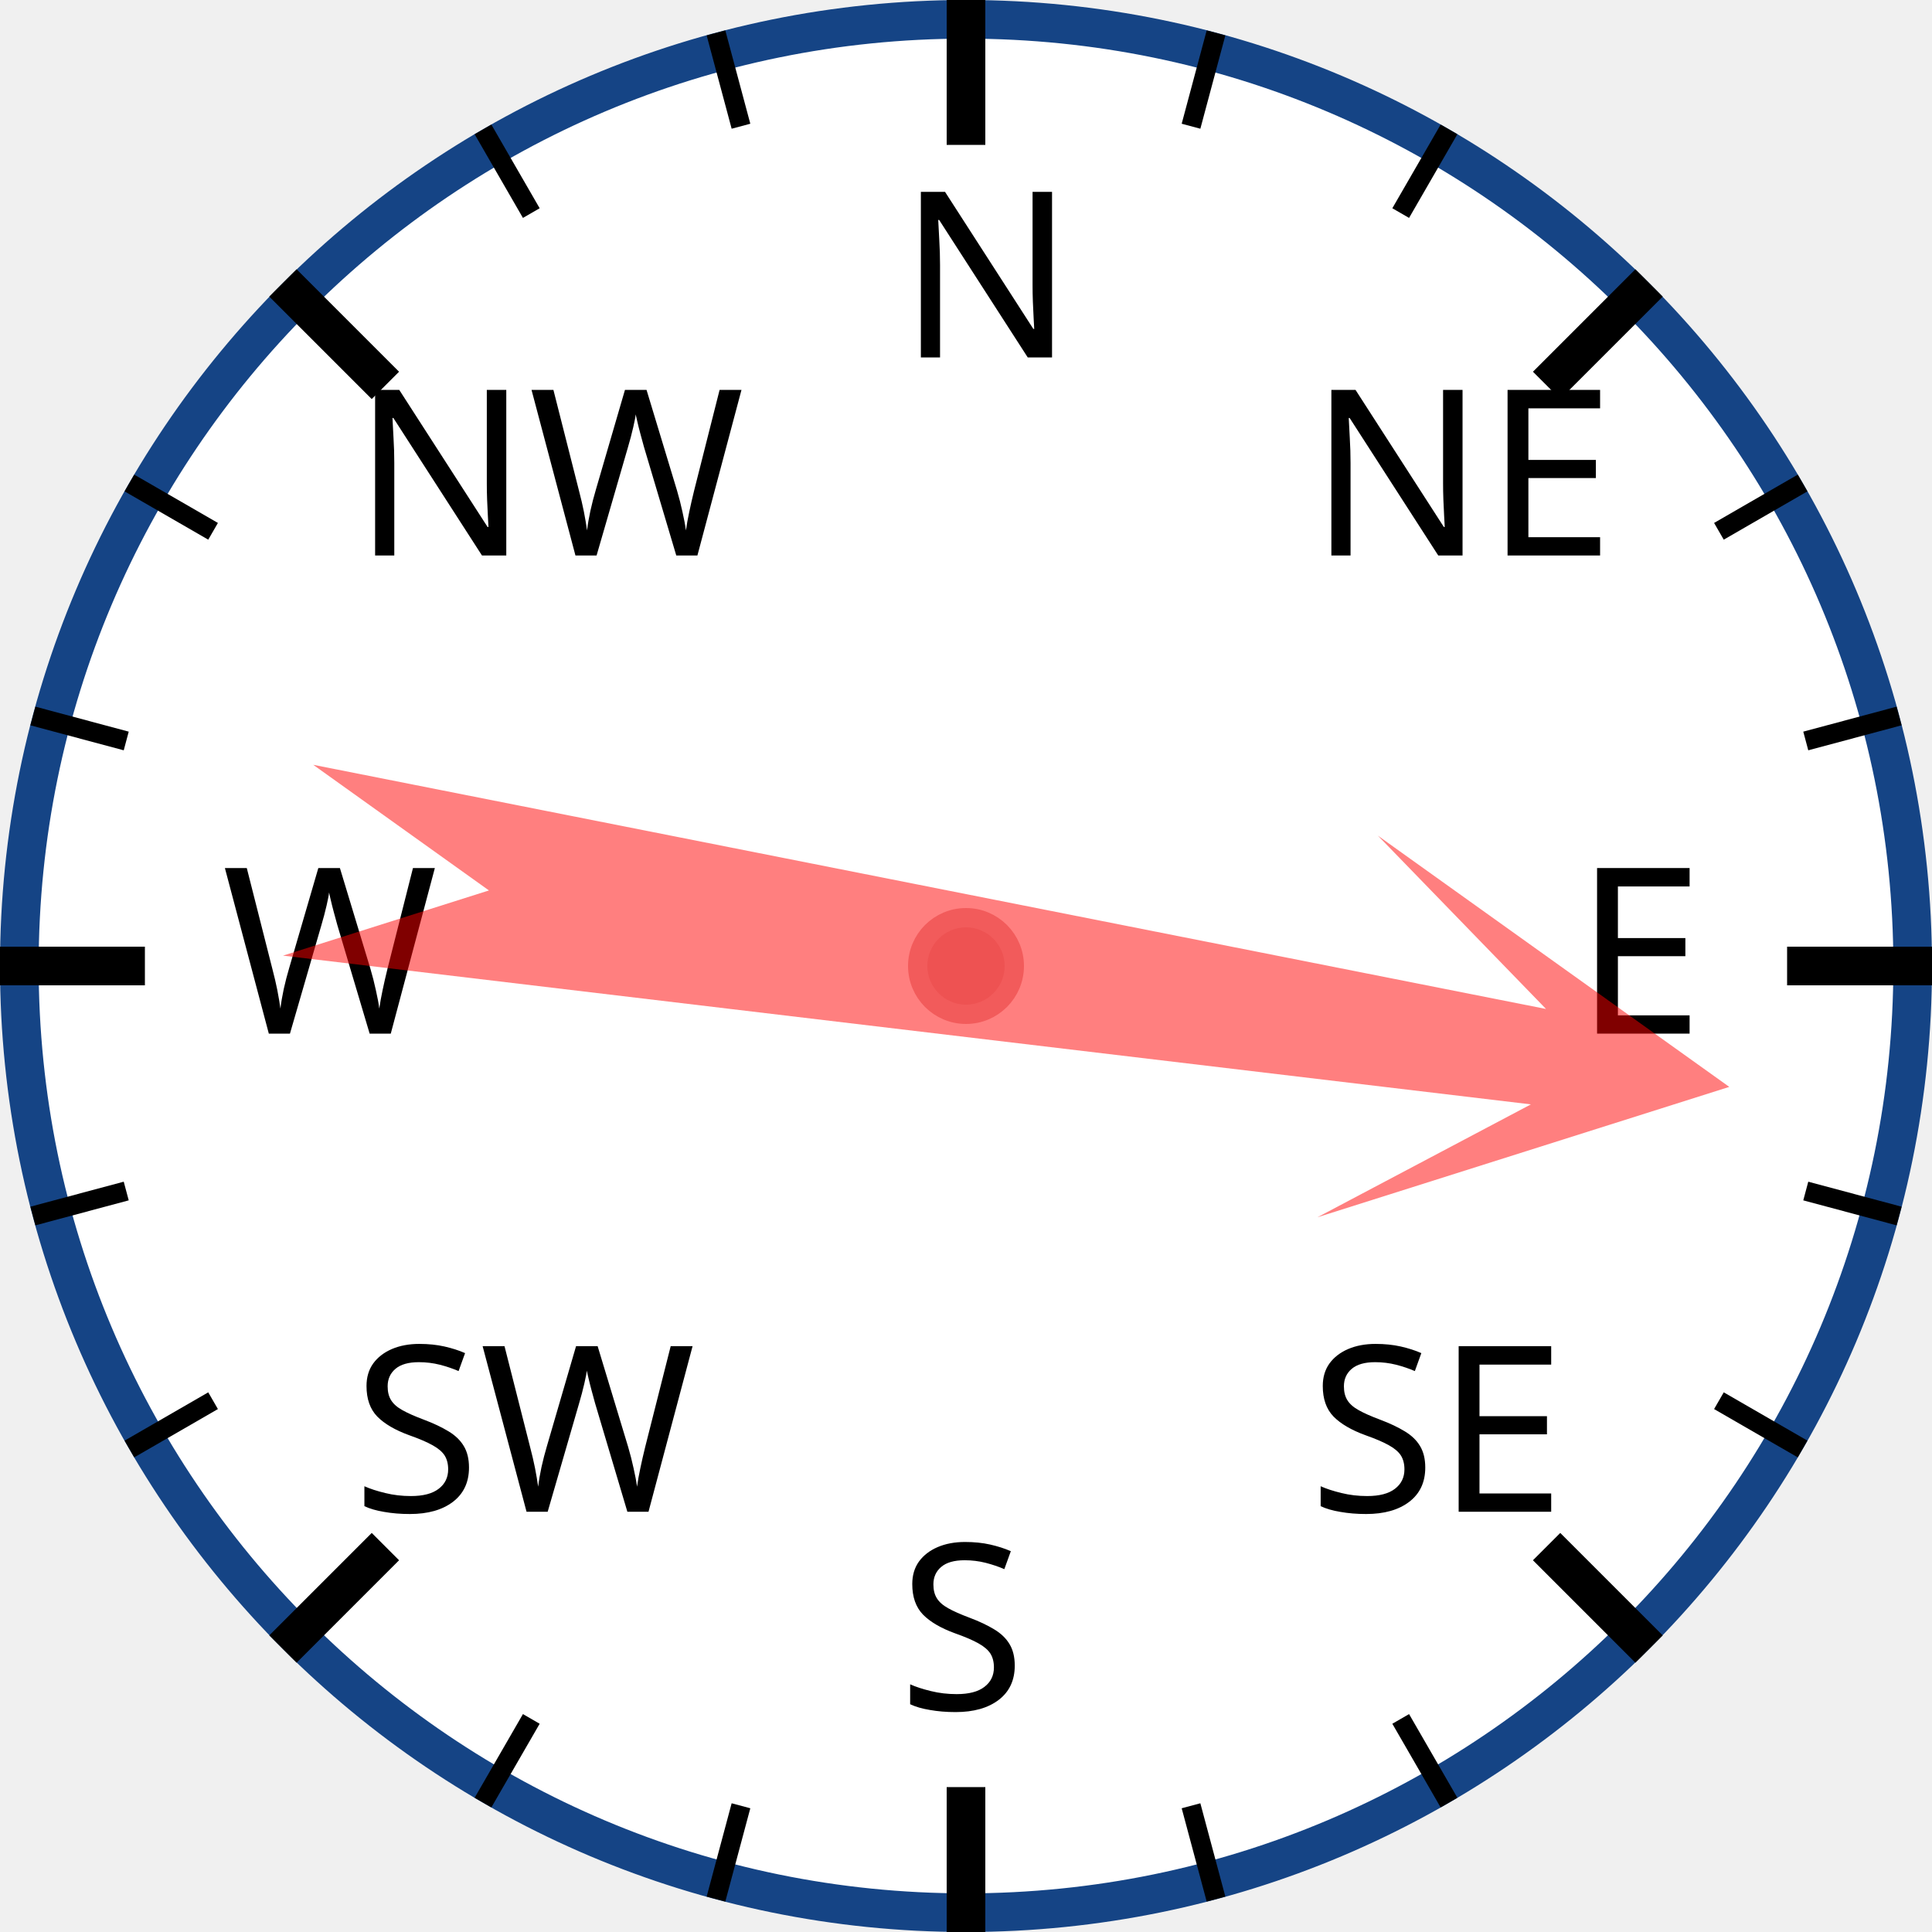
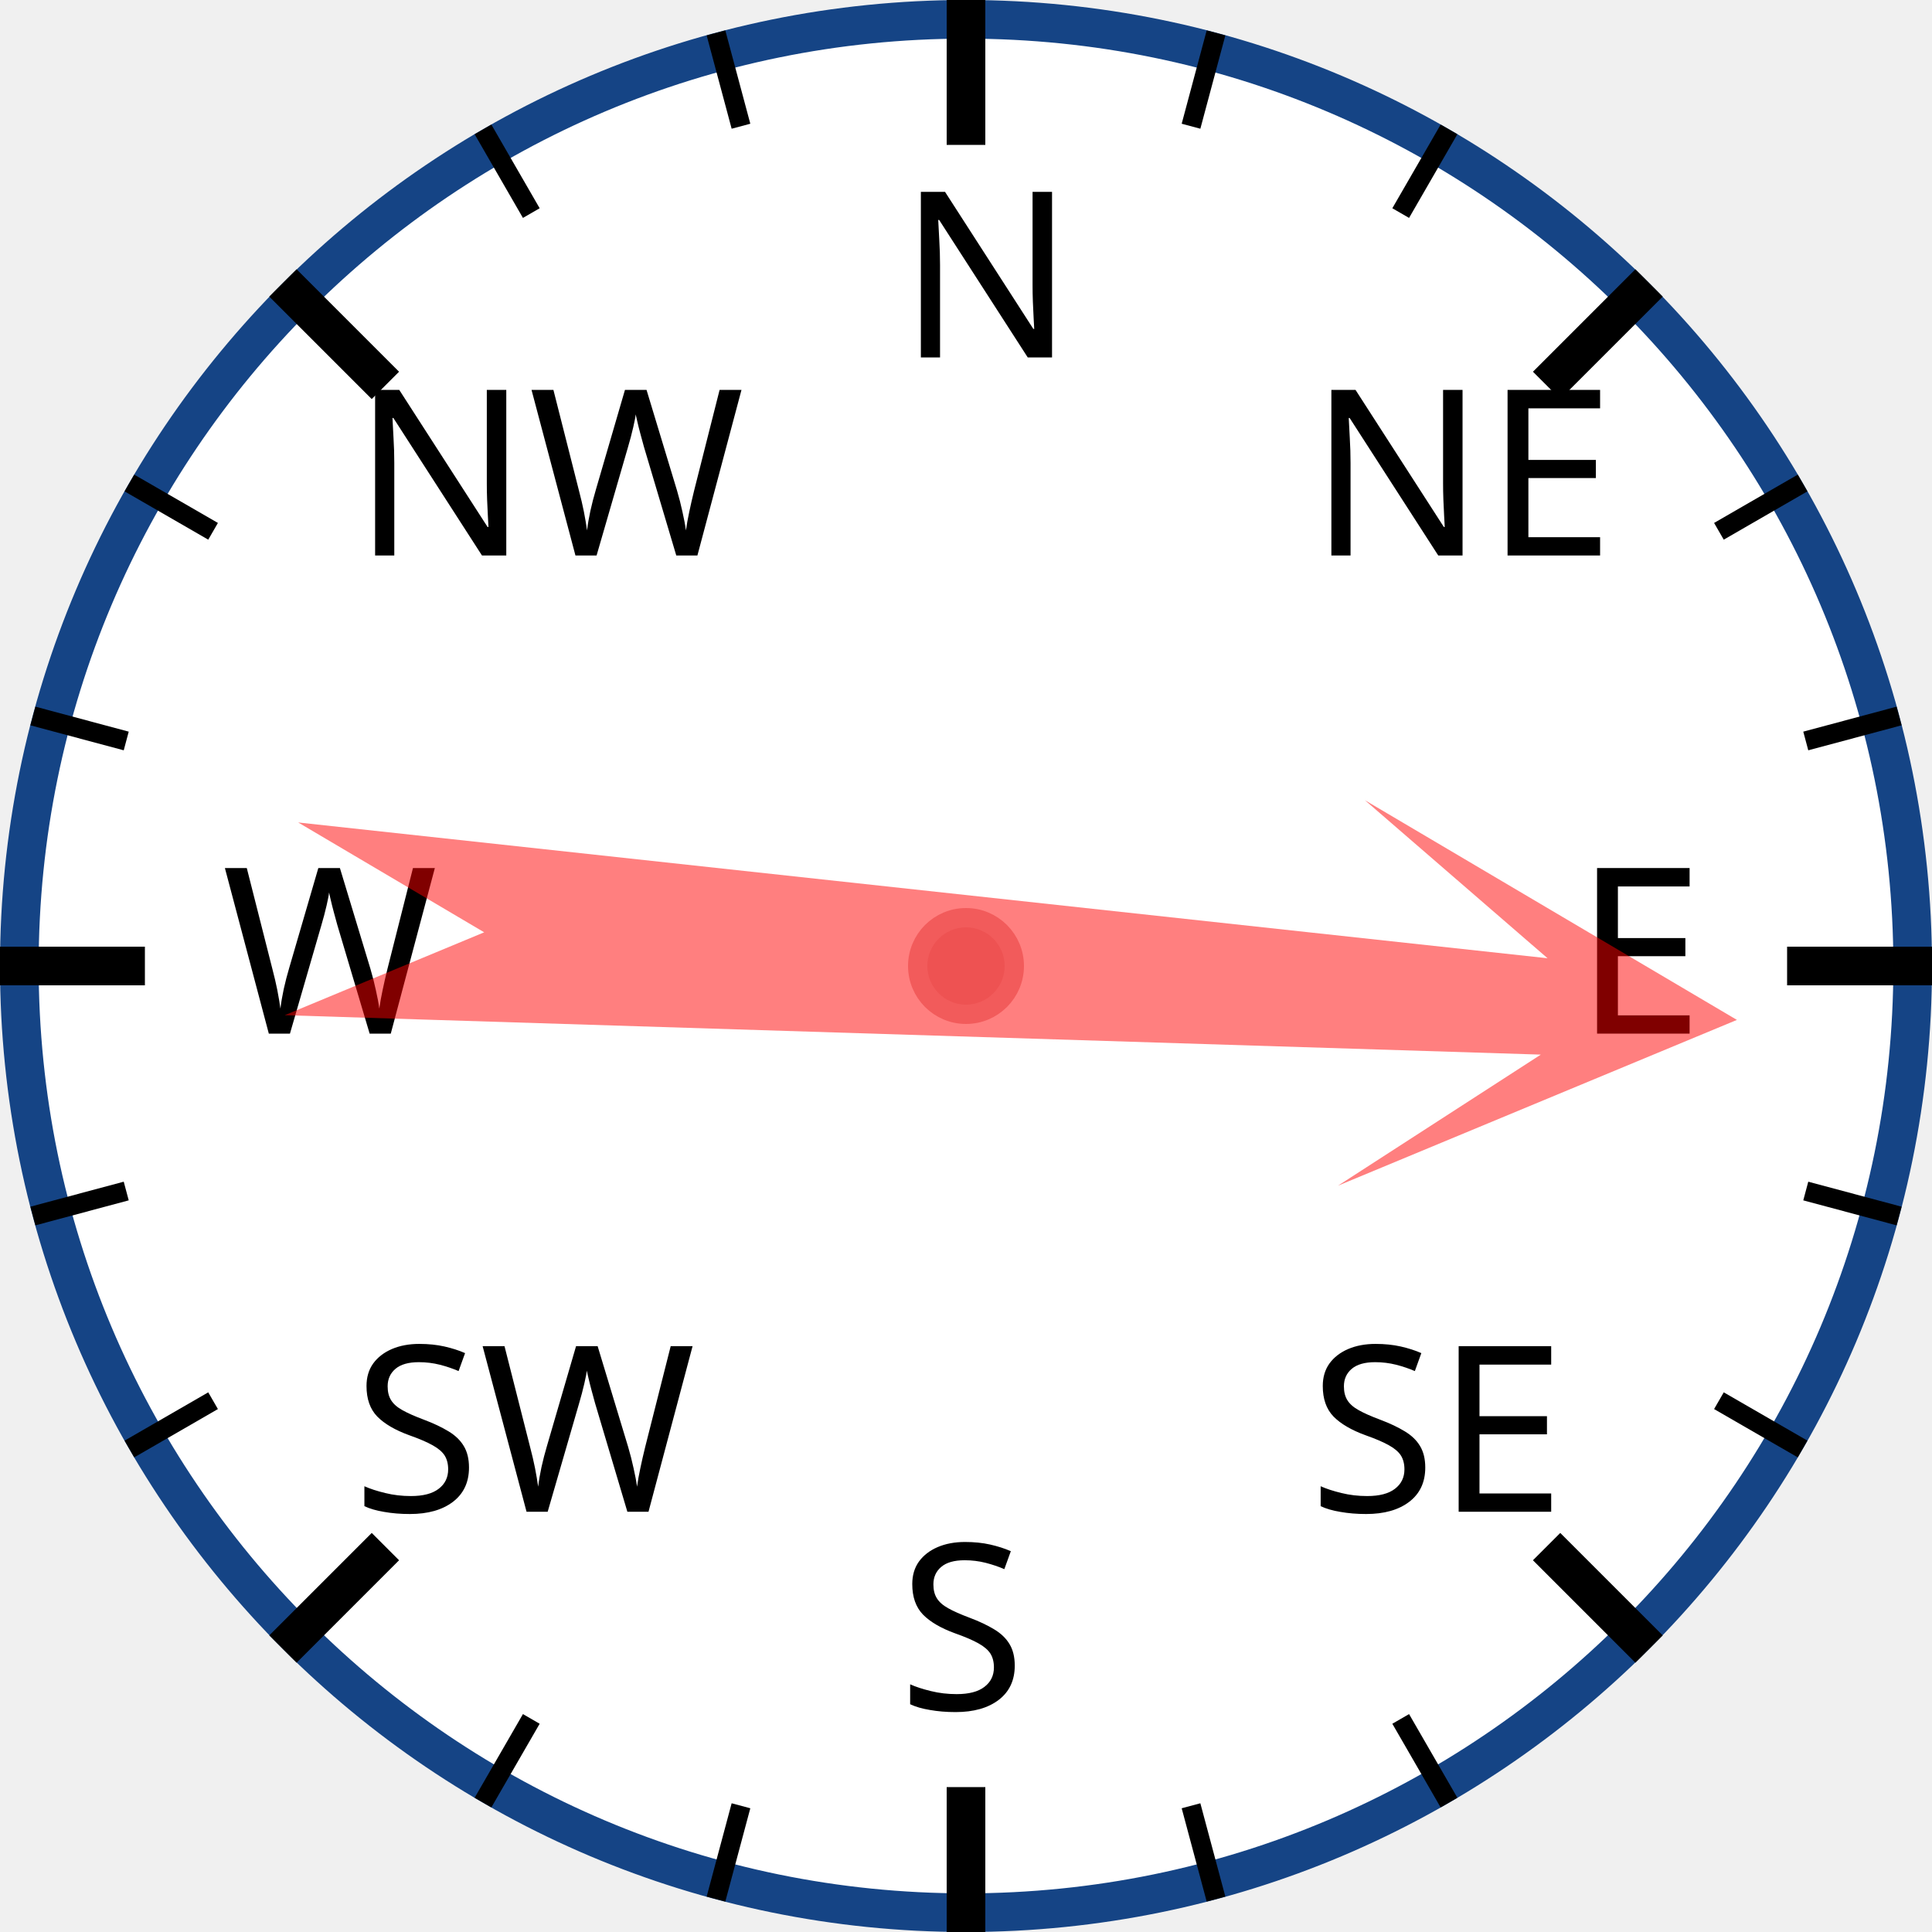
<svg xmlns="http://www.w3.org/2000/svg" width="120px" height="120px" viewBox="0 0 200 200">
  <circle cx="100" cy="100" r="98" style="fill: white; stroke: #154485; stroke-width: 4;" />
  <text x="93.0" y="37.0" style="font-family: sans-serif; font-size: 18pt;">N</text>
  <line x1="100.0" y1="0.0" x2="100.0" y2="15.0" style="stroke: black; stroke-width: 4;" />
  <line x1="74.118" y1="3.407" x2="76.706" y2="13.067" style="stroke: black; stroke-width: 2;" />
  <line x1="50" y1="13.397" x2="55" y2="22.058" style="stroke: black; stroke-width: 2;" />
  <text x="36.503" y="57.503" style="font-family: sans-serif; font-size: 18pt;">NW</text>
  <line x1="29.289" y1="29.289" x2="39.896" y2="39.896" style="stroke: black; stroke-width: 4;" />
  <line x1="13.397" y1="50" x2="22.058" y2="55" style="stroke: black; stroke-width: 2;" />
  <line x1="3.407" y1="74.118" x2="13.067" y2="76.706" style="stroke: black; stroke-width: 2;" />
  <text x="23.0" y="107.0" style="font-family: sans-serif; font-size: 18pt;">W</text>
  <line x1="0.0" y1="100.0" x2="15.0" y2="100.0" style="stroke: black; stroke-width: 4;" />
  <line x1="3.407" y1="125.882" x2="13.067" y2="123.294" style="stroke: black; stroke-width: 2;" />
  <line x1="13.397" y1="150" x2="22.058" y2="145" style="stroke: black; stroke-width: 2;" />
  <text x="36.503" y="156.497" style="font-family: sans-serif; font-size: 18pt;">SW</text>
  <line x1="29.289" y1="170.711" x2="39.896" y2="160.104" style="stroke: black; stroke-width: 4;" />
  <line x1="50" y1="186.603" x2="55" y2="177.942" style="stroke: black; stroke-width: 2;" />
  <line x1="74.118" y1="196.593" x2="76.706" y2="186.933" style="stroke: black; stroke-width: 2;" />
  <text x="93" y="177.0" style="font-family: sans-serif; font-size: 18pt;">S</text>
  <line x1="100" y1="200.0" x2="100" y2="185.0" style="stroke: black; stroke-width: 4;" />
  <line x1="125.882" y1="196.593" x2="123.294" y2="186.933" style="stroke: black; stroke-width: 2;" />
  <line x1="150.0" y1="186.603" x2="145.0" y2="177.942" style="stroke: black; stroke-width: 2;" />
  <text x="135.497" y="156.497" style="font-family: sans-serif; font-size: 18pt;">SE</text>
  <line x1="170.711" y1="170.711" x2="160.104" y2="160.104" style="stroke: black; stroke-width: 4;" />
  <line x1="186.603" y1="150" x2="177.942" y2="145" style="stroke: black; stroke-width: 2;" />
  <line x1="196.593" y1="125.882" x2="186.933" y2="123.294" style="stroke: black; stroke-width: 2;" />
  <text x="163.0" y="107" style="font-family: sans-serif; font-size: 18pt;">E</text>
  <line x1="200.0" y1="100" x2="185.0" y2="100" style="stroke: black; stroke-width: 4;" />
  <line x1="196.593" y1="74.118" x2="186.933" y2="76.706" style="stroke: black; stroke-width: 2;" />
  <line x1="186.603" y1="50" x2="177.942" y2="55" style="stroke: black; stroke-width: 2;" />
  <text x="135.497" y="57.503" style="font-family: sans-serif; font-size: 18pt;">NE</text>
  <line x1="170.711" y1="29.289" x2="160.104" y2="39.896" style="stroke: black; stroke-width: 4;" />
  <line x1="150" y1="13.397" x2="145" y2="22.058" style="stroke: black; stroke-width: 2;" />
  <line x1="125.882" y1="3.407" x2="123.294" y2="13.067" style="stroke: black; stroke-width: 2;" />
-   <polygon points="100 20 120 60 105 40 110 170 100 150 90 170 95 40 80 60" style="fill: red; fill-opacity: 0.5;" transform="rotate(99,100,100)" />
+   <polygon points="100 20 120 60 105 40 110 170 100 150 90 170 95 40 80 60" style="fill: red; fill-opacity: 0.5;" transform="rotate(94,100,100)" />
  <circle cx="100" cy="100" r="5" style="fill: #EE5252; stroke: #F25B5B; stroke-width: 2;" />
</svg>
